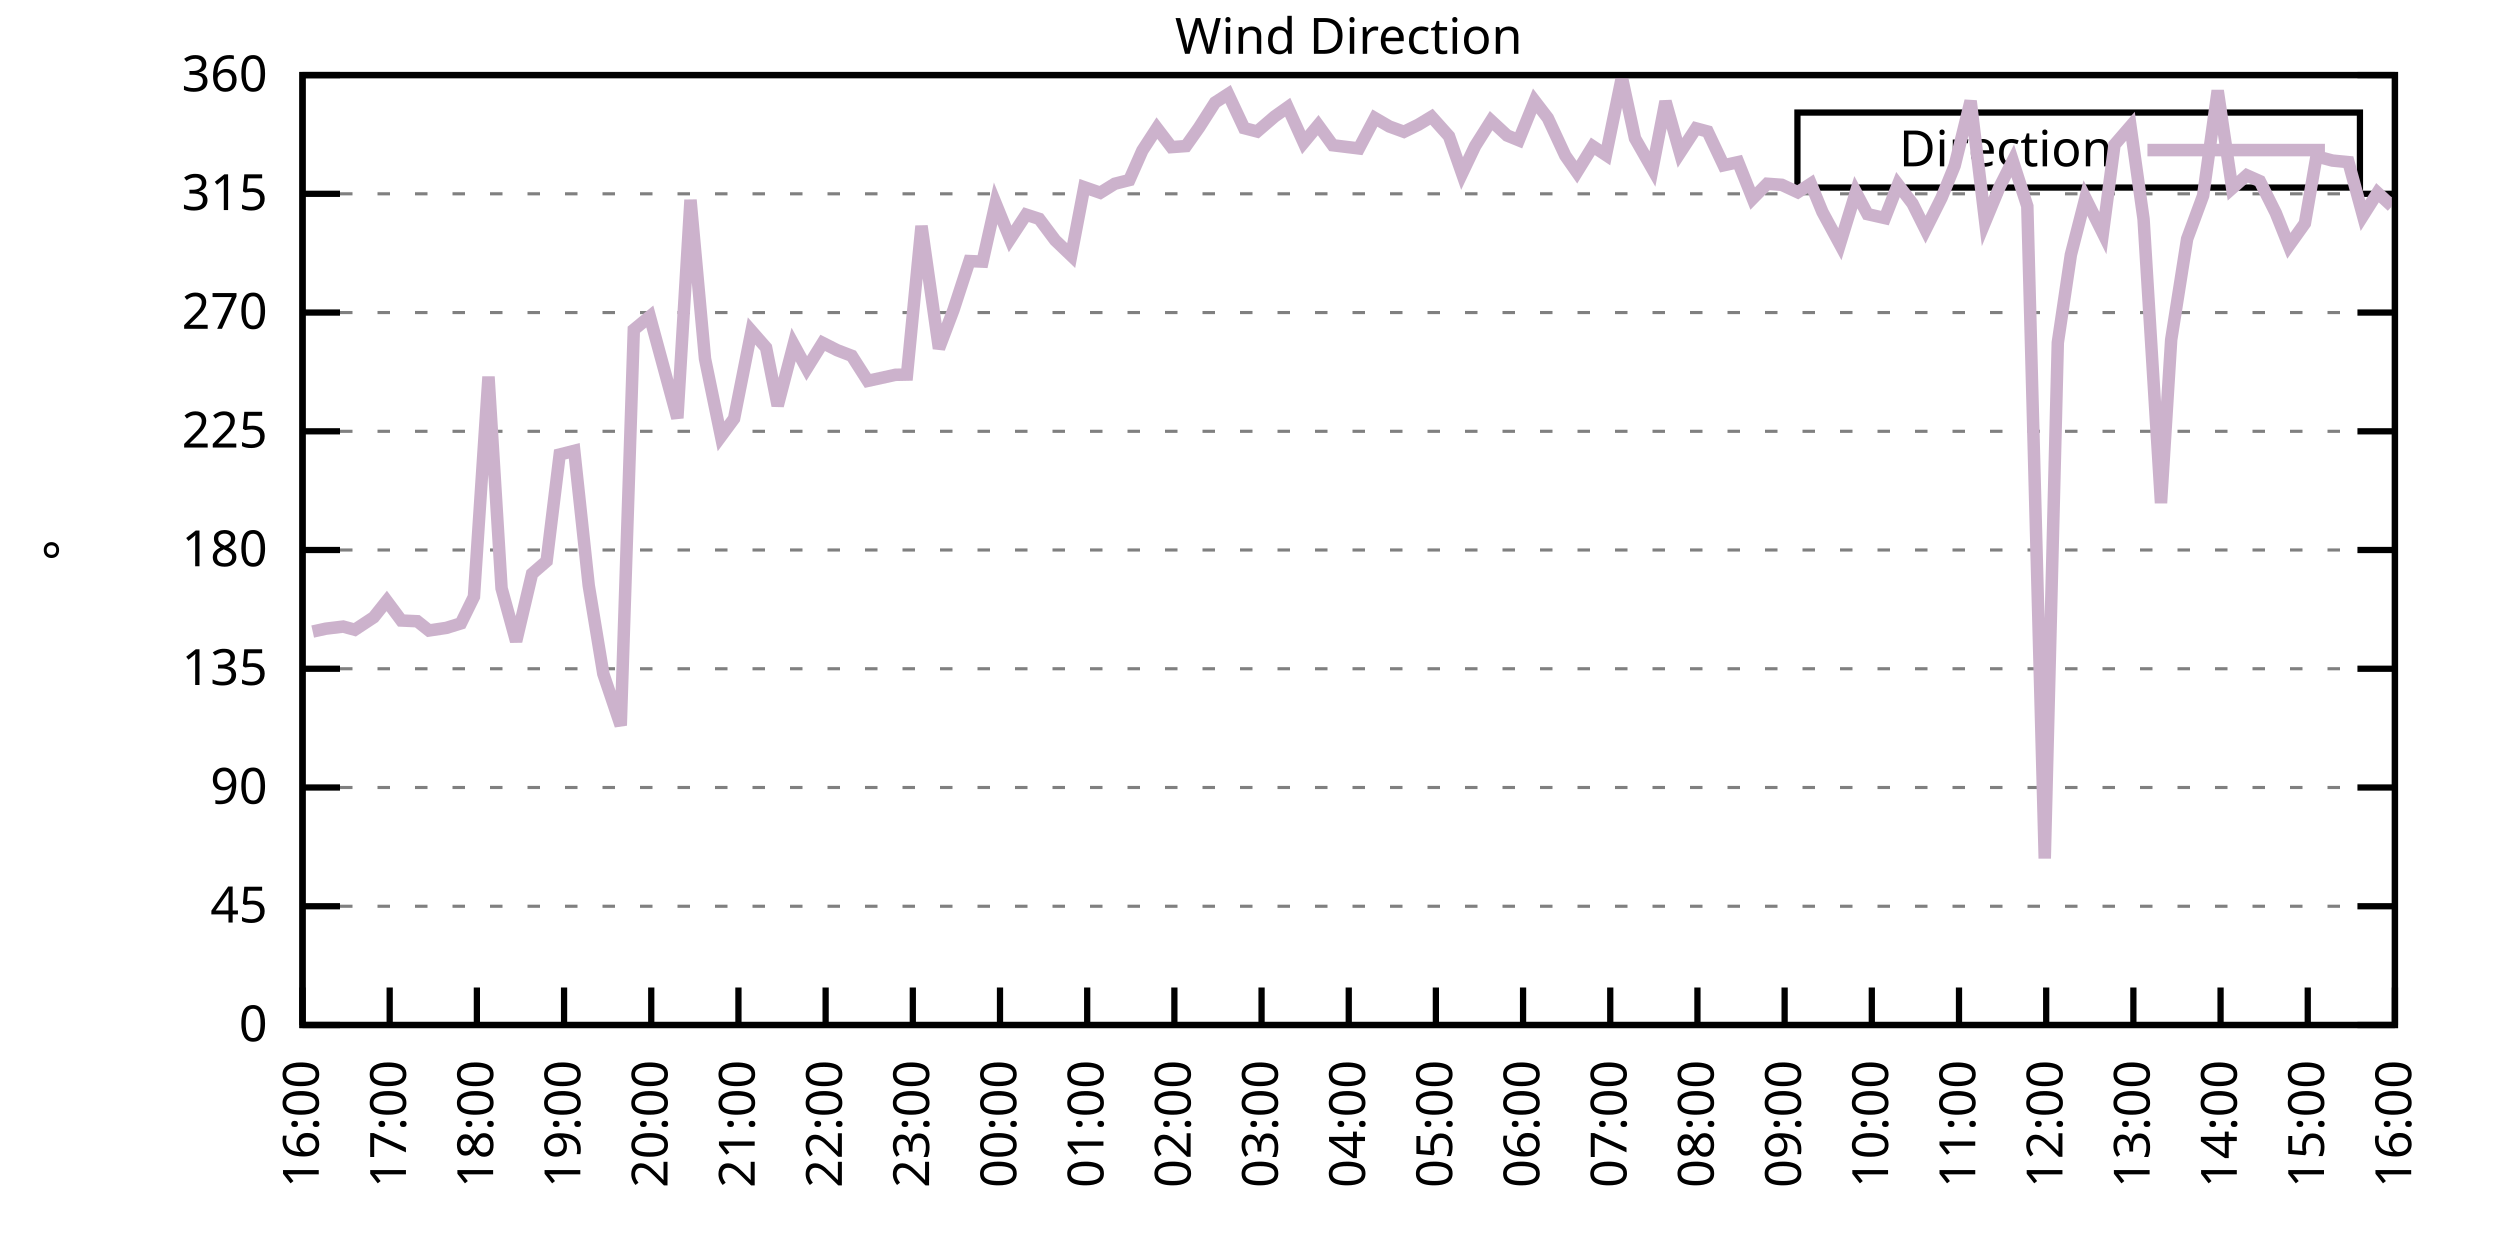
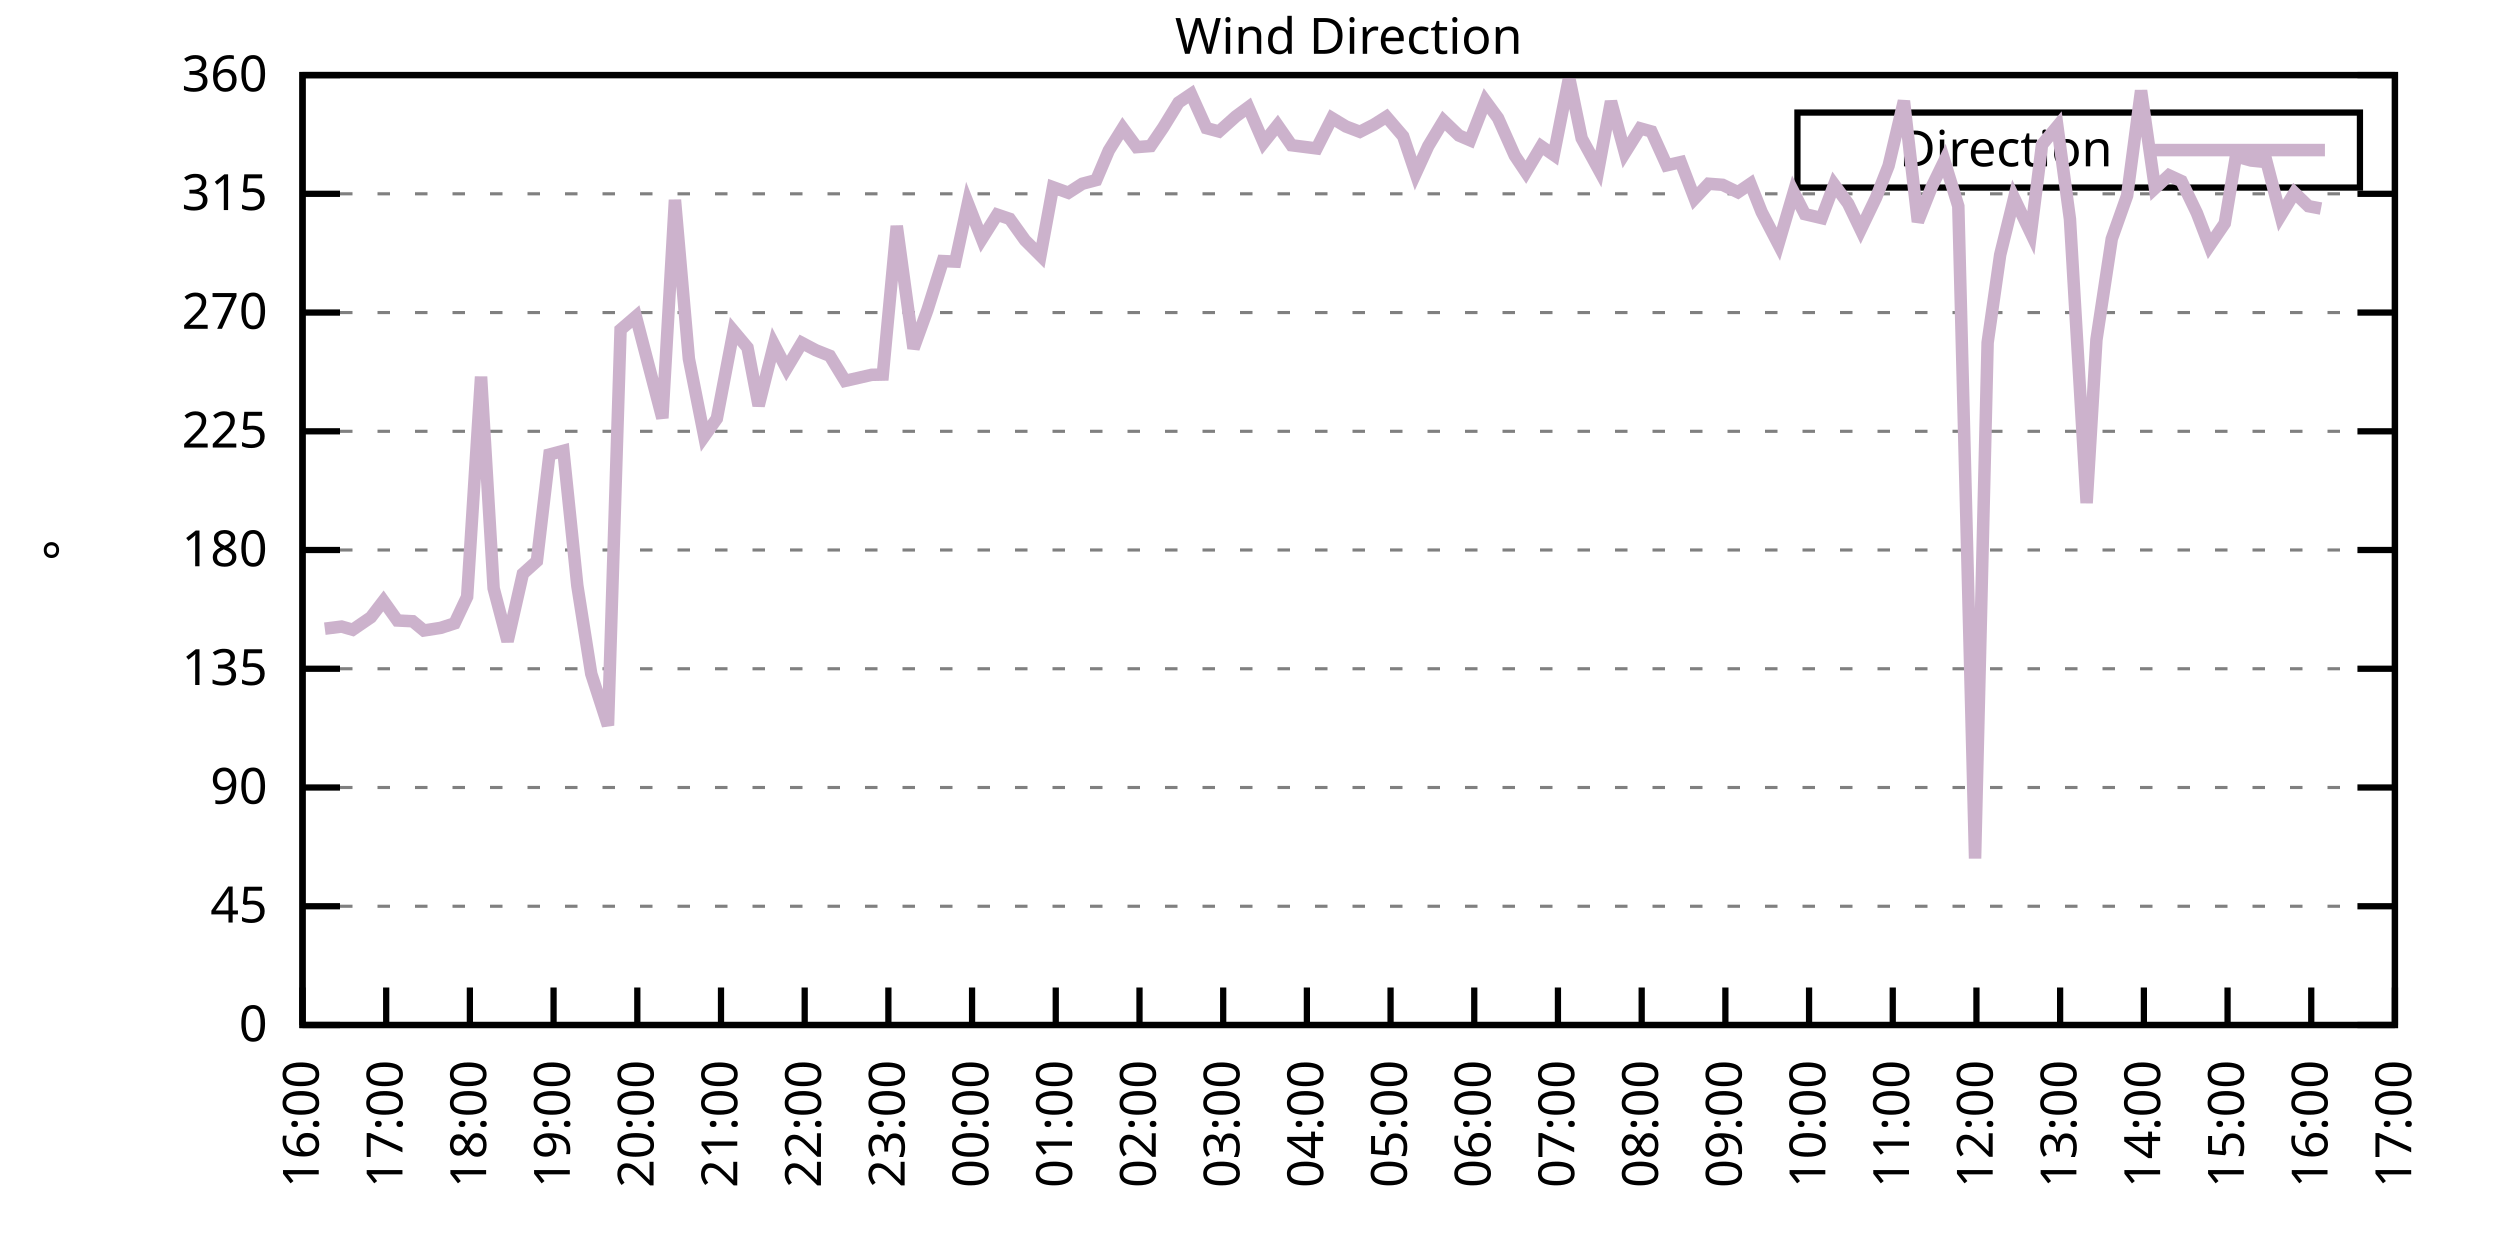
<svg xmlns="http://www.w3.org/2000/svg" xmlns:xlink="http://www.w3.org/1999/xlink" width="400" height="200" viewBox="0 0 400 200">
  <g id="gnuplot_canvas">
    <rect x="0" y="0" width="400" height="200" fill="none" />
    <defs>
      <circle id="gpDot" r="0.5" stroke-width="0.5" stroke="currentColor" />
      <path id="gpPt0" stroke-width="0.333" stroke="currentColor" d="M-1,0 h2 M0,-1 v2" />
      <path id="gpPt1" stroke-width="0.333" stroke="currentColor" d="M-1,-1 L1,1 M1,-1 L-1,1" />
      <path id="gpPt2" stroke-width="0.333" stroke="currentColor" d="M-1,0 L1,0 M0,-1 L0,1 M-1,-1 L1,1 M-1,1 L1,-1" />
      <rect id="gpPt3" stroke-width="0.333" stroke="currentColor" x="-1" y="-1" width="2" height="2" />
      <rect id="gpPt4" stroke-width="0.333" stroke="currentColor" fill="currentColor" x="-1" y="-1" width="2" height="2" />
      <circle id="gpPt5" stroke-width="0.333" stroke="currentColor" cx="0" cy="0" r="1" />
      <use xlink:href="#gpPt5" id="gpPt6" fill="currentColor" stroke="none" />
      <path id="gpPt7" stroke-width="0.333" stroke="currentColor" d="M0,-1.33 L-1.33,0.67 L1.33,0.67 z" />
      <use xlink:href="#gpPt7" id="gpPt8" fill="currentColor" stroke="none" />
      <use xlink:href="#gpPt7" id="gpPt9" stroke="currentColor" transform="rotate(180)" />
      <use xlink:href="#gpPt9" id="gpPt10" fill="currentColor" stroke="none" />
      <use xlink:href="#gpPt3" id="gpPt11" stroke="currentColor" transform="rotate(45)" />
      <use xlink:href="#gpPt11" id="gpPt12" fill="currentColor" stroke="none" />
      <path id="gpPt13" stroke-width="0.333" stroke="currentColor" d="M0,1.330 L1.265,0.411 L0.782,-1.067 L-0.782,-1.076 L-1.265,0.411 z" />
      <use xlink:href="#gpPt13" id="gpPt14" fill="currentColor" stroke="none" />
      <filter id="textbox" filterUnits="objectBoundingBox" x="0" y="0" height="1" width="1">
        <feFlood flood-color="white" flood-opacity="1" result="bgnd" />
        <feComposite in="SourceGraphic" in2="bgnd" operator="atop" />
      </filter>
      <filter id="greybox" filterUnits="objectBoundingBox" x="0" y="0" height="1" width="1">
        <feFlood flood-color="lightgrey" flood-opacity="1" result="grey" />
        <feComposite in="SourceGraphic" in2="grey" operator="atop" />
      </filter>
    </defs>
    <g fill="none" color="white" stroke="currentColor" stroke-width="1.00" stroke-linecap="butt" stroke-linejoin="miter">
</g>
    <g fill="none" color="black" stroke="currentColor" stroke-width="1.00" stroke-linecap="butt" stroke-linejoin="miter">
      <g stroke="none" shape-rendering="crispEdges">
        <polygon fill="rgb(255, 255, 255)" points="48.40,164.00 383.18,164.00 383.18,12.02 48.40,12.02 " />
      </g>
    </g>
    <g fill="none" color="black" stroke="currentColor" stroke-width="1.00" stroke-linecap="butt" stroke-linejoin="miter">
</g>
    <g fill="none" color="black" stroke="black" stroke-width="0.50" stroke-linecap="butt" stroke-linejoin="miter">
</g>
    <g fill="none" color="gray" stroke="currentColor" stroke-width="0.50" stroke-linecap="butt" stroke-linejoin="miter">
      <path stroke="gray" stroke-dasharray="2,4" class="gridline" d="M48.40,164.00 L383.19,164.00  " />
    </g>
    <g fill="none" color="gray" stroke="gray" stroke-width="1.00" stroke-linecap="butt" stroke-linejoin="miter">
</g>
    <g fill="none" color="black" stroke="currentColor" stroke-width="1.00" stroke-linecap="butt" stroke-linejoin="miter">
      <path stroke="black" d="M48.40,164.00 L54.40,164.00 M383.19,164.00 L377.19,164.00  " />
      <g transform="translate(42.80,166.60)" stroke="none" fill="black" font-family="Sans" font-size="8.00" text-anchor="end">
        <text>
          <tspan font-family="Sans"> 0</tspan>
        </text>
      </g>
    </g>
    <g fill="none" color="black" stroke="currentColor" stroke-width="1.00" stroke-linecap="butt" stroke-linejoin="miter">
</g>
    <g fill="none" color="black" stroke="black" stroke-width="0.50" stroke-linecap="butt" stroke-linejoin="miter">
</g>
    <g fill="none" color="gray" stroke="currentColor" stroke-width="0.50" stroke-linecap="butt" stroke-linejoin="miter">
      <path stroke="gray" stroke-dasharray="2,4" class="gridline" d="M48.40,145.00 L383.19,145.00  " />
    </g>
    <g fill="none" color="gray" stroke="gray" stroke-width="1.00" stroke-linecap="butt" stroke-linejoin="miter">
</g>
    <g fill="none" color="black" stroke="currentColor" stroke-width="1.00" stroke-linecap="butt" stroke-linejoin="miter">
      <path stroke="black" d="M48.40,145.00 L54.40,145.00 M383.19,145.00 L377.19,145.00  " />
      <g transform="translate(42.80,147.60)" stroke="none" fill="black" font-family="Sans" font-size="8.00" text-anchor="end">
        <text>
          <tspan font-family="Sans"> 45</tspan>
        </text>
      </g>
    </g>
    <g fill="none" color="black" stroke="currentColor" stroke-width="1.00" stroke-linecap="butt" stroke-linejoin="miter">
</g>
    <g fill="none" color="black" stroke="black" stroke-width="0.50" stroke-linecap="butt" stroke-linejoin="miter">
</g>
    <g fill="none" color="gray" stroke="currentColor" stroke-width="0.50" stroke-linecap="butt" stroke-linejoin="miter">
      <path stroke="gray" stroke-dasharray="2,4" class="gridline" d="M48.40,126.00 L383.19,126.00  " />
    </g>
    <g fill="none" color="gray" stroke="gray" stroke-width="1.00" stroke-linecap="butt" stroke-linejoin="miter">
</g>
    <g fill="none" color="black" stroke="currentColor" stroke-width="1.00" stroke-linecap="butt" stroke-linejoin="miter">
      <path stroke="black" d="M48.40,126.00 L54.40,126.00 M383.19,126.00 L377.19,126.00  " />
      <g transform="translate(42.80,128.60)" stroke="none" fill="black" font-family="Sans" font-size="8.00" text-anchor="end">
        <text>
          <tspan font-family="Sans"> 90</tspan>
        </text>
      </g>
    </g>
    <g fill="none" color="black" stroke="currentColor" stroke-width="1.00" stroke-linecap="butt" stroke-linejoin="miter">
</g>
    <g fill="none" color="black" stroke="black" stroke-width="0.50" stroke-linecap="butt" stroke-linejoin="miter">
</g>
    <g fill="none" color="gray" stroke="currentColor" stroke-width="0.50" stroke-linecap="butt" stroke-linejoin="miter">
      <path stroke="gray" stroke-dasharray="2,4" class="gridline" d="M48.40,107.00 L383.19,107.00  " />
    </g>
    <g fill="none" color="gray" stroke="gray" stroke-width="1.00" stroke-linecap="butt" stroke-linejoin="miter">
</g>
    <g fill="none" color="black" stroke="currentColor" stroke-width="1.00" stroke-linecap="butt" stroke-linejoin="miter">
      <path stroke="black" d="M48.40,107.00 L54.40,107.00 M383.19,107.00 L377.19,107.00  " />
      <g transform="translate(42.80,109.60)" stroke="none" fill="black" font-family="Sans" font-size="8.00" text-anchor="end">
        <text>
          <tspan font-family="Sans"> 135</tspan>
        </text>
      </g>
    </g>
    <g fill="none" color="black" stroke="currentColor" stroke-width="1.00" stroke-linecap="butt" stroke-linejoin="miter">
</g>
    <g fill="none" color="black" stroke="black" stroke-width="0.50" stroke-linecap="butt" stroke-linejoin="miter">
</g>
    <g fill="none" color="gray" stroke="currentColor" stroke-width="0.50" stroke-linecap="butt" stroke-linejoin="miter">
      <path stroke="gray" stroke-dasharray="2,4" class="gridline" d="M48.40,88.00 L383.19,88.00  " />
    </g>
    <g fill="none" color="gray" stroke="gray" stroke-width="1.00" stroke-linecap="butt" stroke-linejoin="miter">
</g>
    <g fill="none" color="black" stroke="currentColor" stroke-width="1.00" stroke-linecap="butt" stroke-linejoin="miter">
      <path stroke="black" d="M48.40,88.00 L54.40,88.00 M383.19,88.00 L377.19,88.00  " />
      <g transform="translate(42.80,90.60)" stroke="none" fill="black" font-family="Sans" font-size="8.00" text-anchor="end">
        <text>
          <tspan font-family="Sans"> 180</tspan>
        </text>
      </g>
    </g>
    <g fill="none" color="black" stroke="currentColor" stroke-width="1.00" stroke-linecap="butt" stroke-linejoin="miter">
</g>
    <g fill="none" color="black" stroke="black" stroke-width="0.50" stroke-linecap="butt" stroke-linejoin="miter">
</g>
    <g fill="none" color="gray" stroke="currentColor" stroke-width="0.50" stroke-linecap="butt" stroke-linejoin="miter">
      <path stroke="gray" stroke-dasharray="2,4" class="gridline" d="M48.40,69.01 L383.19,69.01  " />
    </g>
    <g fill="none" color="gray" stroke="gray" stroke-width="1.00" stroke-linecap="butt" stroke-linejoin="miter">
</g>
    <g fill="none" color="black" stroke="currentColor" stroke-width="1.00" stroke-linecap="butt" stroke-linejoin="miter">
      <path stroke="black" d="M48.40,69.01 L54.40,69.01 M383.19,69.01 L377.19,69.01  " />
      <g transform="translate(42.80,71.61)" stroke="none" fill="black" font-family="Sans" font-size="8.00" text-anchor="end">
        <text>
          <tspan font-family="Sans"> 225</tspan>
        </text>
      </g>
    </g>
    <g fill="none" color="black" stroke="currentColor" stroke-width="1.00" stroke-linecap="butt" stroke-linejoin="miter">
</g>
    <g fill="none" color="black" stroke="black" stroke-width="0.50" stroke-linecap="butt" stroke-linejoin="miter">
</g>
    <g fill="none" color="gray" stroke="currentColor" stroke-width="0.50" stroke-linecap="butt" stroke-linejoin="miter">
      <path stroke="gray" stroke-dasharray="2,4" class="gridline" d="M48.40,50.01 L383.19,50.01  " />
    </g>
    <g fill="none" color="gray" stroke="gray" stroke-width="1.00" stroke-linecap="butt" stroke-linejoin="miter">
</g>
    <g fill="none" color="black" stroke="currentColor" stroke-width="1.00" stroke-linecap="butt" stroke-linejoin="miter">
      <path stroke="black" d="M48.40,50.01 L54.40,50.01 M383.19,50.01 L377.19,50.01  " />
      <g transform="translate(42.80,52.61)" stroke="none" fill="black" font-family="Sans" font-size="8.00" text-anchor="end">
        <text>
          <tspan font-family="Sans"> 270</tspan>
        </text>
      </g>
    </g>
    <g fill="none" color="black" stroke="currentColor" stroke-width="1.00" stroke-linecap="butt" stroke-linejoin="miter">
</g>
    <g fill="none" color="black" stroke="black" stroke-width="0.50" stroke-linecap="butt" stroke-linejoin="miter">
</g>
    <g fill="none" color="gray" stroke="currentColor" stroke-width="0.50" stroke-linecap="butt" stroke-linejoin="miter">
      <path stroke="gray" stroke-dasharray="2,4" class="gridline" d="M48.40,31.01 L383.19,31.01  " />
    </g>
    <g fill="none" color="gray" stroke="gray" stroke-width="1.00" stroke-linecap="butt" stroke-linejoin="miter">
</g>
    <g fill="none" color="black" stroke="currentColor" stroke-width="1.00" stroke-linecap="butt" stroke-linejoin="miter">
      <path stroke="black" d="M48.40,31.01 L54.40,31.01 M383.19,31.01 L377.19,31.01  " />
      <g transform="translate(42.80,33.61)" stroke="none" fill="black" font-family="Sans" font-size="8.00" text-anchor="end">
        <text>
          <tspan font-family="Sans"> 315</tspan>
        </text>
      </g>
    </g>
    <g fill="none" color="black" stroke="currentColor" stroke-width="1.00" stroke-linecap="butt" stroke-linejoin="miter">
</g>
    <g fill="none" color="black" stroke="black" stroke-width="0.50" stroke-linecap="butt" stroke-linejoin="miter">
</g>
    <g fill="none" color="gray" stroke="currentColor" stroke-width="0.50" stroke-linecap="butt" stroke-linejoin="miter">
      <path stroke="gray" stroke-dasharray="2,4" class="gridline" d="M48.40,12.01 L383.19,12.01  " />
    </g>
    <g fill="none" color="gray" stroke="gray" stroke-width="1.00" stroke-linecap="butt" stroke-linejoin="miter">
</g>
    <g fill="none" color="black" stroke="currentColor" stroke-width="1.00" stroke-linecap="butt" stroke-linejoin="miter">
      <path stroke="black" d="M48.40,12.01 L54.40,12.01 M383.19,12.01 L377.19,12.01  " />
      <g transform="translate(42.80,14.61)" stroke="none" fill="black" font-family="Sans" font-size="8.00" text-anchor="end">
        <text>
          <tspan font-family="Sans"> 360</tspan>
        </text>
      </g>
    </g>
    <g fill="none" color="black" stroke="currentColor" stroke-width="1.00" stroke-linecap="butt" stroke-linejoin="miter">
      <path stroke="black" d="M48.40,164.00 L48.40,158.00  " />
      <g transform="translate(51.00,169.60) rotate(270.00)" stroke="none" fill="black" font-family="Sans" font-size="8.00" text-anchor="end">
        <text>
          <tspan font-family="Sans">16:00</tspan>
        </text>
      </g>
    </g>
    <g fill="none" color="black" stroke="currentColor" stroke-width="1.00" stroke-linecap="butt" stroke-linejoin="miter">
-       <path stroke="black" d="M62.35,164.00 L62.35,158.00  " />
-       <g transform="translate(64.95,169.60) rotate(270.00)" stroke="none" fill="black" font-family="Sans" font-size="8.00" text-anchor="end">
+       <path stroke="black" d="M61.79,164.00 L61.79,158.00  " />
+       <g transform="translate(64.39,169.60) rotate(270.00)" stroke="none" fill="black" font-family="Sans" font-size="8.00" text-anchor="end">
        <text>
          <tspan font-family="Sans">17:00</tspan>
        </text>
      </g>
    </g>
    <g fill="none" color="black" stroke="currentColor" stroke-width="1.00" stroke-linecap="butt" stroke-linejoin="miter">
-       <path stroke="black" d="M76.30,164.00 L76.30,158.00  " />
-       <g transform="translate(78.90,169.60) rotate(270.00)" stroke="none" fill="black" font-family="Sans" font-size="8.00" text-anchor="end">
+       <path stroke="black" d="M75.18,164.00 L75.18,158.00  " />
+       <g transform="translate(77.78,169.60) rotate(270.00)" stroke="none" fill="black" font-family="Sans" font-size="8.00" text-anchor="end">
        <text>
          <tspan font-family="Sans">18:00</tspan>
        </text>
      </g>
    </g>
    <g fill="none" color="black" stroke="currentColor" stroke-width="1.00" stroke-linecap="butt" stroke-linejoin="miter">
-       <path stroke="black" d="M90.25,164.00 L90.25,158.00  " />
-       <g transform="translate(92.85,169.60) rotate(270.00)" stroke="none" fill="black" font-family="Sans" font-size="8.00" text-anchor="end">
+       <path stroke="black" d="M88.57,164.00 L88.57,158.00  " />
+       <g transform="translate(91.17,169.60) rotate(270.00)" stroke="none" fill="black" font-family="Sans" font-size="8.00" text-anchor="end">
        <text>
          <tspan font-family="Sans">19:00</tspan>
        </text>
      </g>
    </g>
    <g fill="none" color="black" stroke="currentColor" stroke-width="1.00" stroke-linecap="butt" stroke-linejoin="miter">
-       <path stroke="black" d="M104.20,164.00 L104.20,158.00  " />
-       <g transform="translate(106.80,169.60) rotate(270.00)" stroke="none" fill="black" font-family="Sans" font-size="8.00" text-anchor="end">
+       <path stroke="black" d="M101.97,164.00 L101.97,158.00  " />
+       <g transform="translate(104.57,169.60) rotate(270.00)" stroke="none" fill="black" font-family="Sans" font-size="8.00" text-anchor="end">
        <text>
          <tspan font-family="Sans">20:00</tspan>
        </text>
      </g>
    </g>
    <g fill="none" color="black" stroke="currentColor" stroke-width="1.00" stroke-linecap="butt" stroke-linejoin="miter">
-       <path stroke="black" d="M118.15,164.00 L118.15,158.00  " />
-       <g transform="translate(120.75,169.60) rotate(270.00)" stroke="none" fill="black" font-family="Sans" font-size="8.00" text-anchor="end">
+       <path stroke="black" d="M115.36,164.00 L115.36,158.00  " />
+       <g transform="translate(117.96,169.60) rotate(270.00)" stroke="none" fill="black" font-family="Sans" font-size="8.00" text-anchor="end">
        <text>
          <tspan font-family="Sans">21:00</tspan>
        </text>
      </g>
    </g>
    <g fill="none" color="black" stroke="currentColor" stroke-width="1.00" stroke-linecap="butt" stroke-linejoin="miter">
-       <path stroke="black" d="M132.10,164.00 L132.10,158.00  " />
-       <g transform="translate(134.70,169.60) rotate(270.00)" stroke="none" fill="black" font-family="Sans" font-size="8.00" text-anchor="end">
+       <path stroke="black" d="M128.75,164.00 L128.75,158.00  " />
+       <g transform="translate(131.35,169.60) rotate(270.00)" stroke="none" fill="black" font-family="Sans" font-size="8.00" text-anchor="end">
        <text>
          <tspan font-family="Sans">22:00</tspan>
        </text>
      </g>
    </g>
    <g fill="none" color="black" stroke="currentColor" stroke-width="1.00" stroke-linecap="butt" stroke-linejoin="miter">
-       <path stroke="black" d="M146.05,164.00 L146.05,158.00  " />
-       <g transform="translate(148.65,169.60) rotate(270.00)" stroke="none" fill="black" font-family="Sans" font-size="8.00" text-anchor="end">
+       <path stroke="black" d="M142.14,164.00 L142.14,158.00  " />
+       <g transform="translate(144.74,169.60) rotate(270.00)" stroke="none" fill="black" font-family="Sans" font-size="8.00" text-anchor="end">
        <text>
          <tspan font-family="Sans">23:00</tspan>
        </text>
      </g>
    </g>
    <g fill="none" color="black" stroke="currentColor" stroke-width="1.00" stroke-linecap="butt" stroke-linejoin="miter">
-       <path stroke="black" d="M160.00,164.00 L160.00,158.00  " />
-       <g transform="translate(162.60,169.60) rotate(270.00)" stroke="none" fill="black" font-family="Sans" font-size="8.00" text-anchor="end">
+       <path stroke="black" d="M155.53,164.00 L155.53,158.00  " />
+       <g transform="translate(158.13,169.60) rotate(270.00)" stroke="none" fill="black" font-family="Sans" font-size="8.00" text-anchor="end">
        <text>
          <tspan font-family="Sans">00:00</tspan>
        </text>
      </g>
    </g>
    <g fill="none" color="black" stroke="currentColor" stroke-width="1.00" stroke-linecap="butt" stroke-linejoin="miter">
-       <path stroke="black" d="M173.95,164.00 L173.95,158.00  " />
-       <g transform="translate(176.55,169.60) rotate(270.00)" stroke="none" fill="black" font-family="Sans" font-size="8.00" text-anchor="end">
+       <path stroke="black" d="M168.92,164.00 L168.92,158.00  " />
+       <g transform="translate(171.52,169.60) rotate(270.00)" stroke="none" fill="black" font-family="Sans" font-size="8.00" text-anchor="end">
        <text>
          <tspan font-family="Sans">01:00</tspan>
        </text>
      </g>
    </g>
    <g fill="none" color="black" stroke="currentColor" stroke-width="1.00" stroke-linecap="butt" stroke-linejoin="miter">
-       <path stroke="black" d="M187.90,164.00 L187.90,158.00  " />
-       <g transform="translate(190.50,169.60) rotate(270.00)" stroke="none" fill="black" font-family="Sans" font-size="8.00" text-anchor="end">
+       <path stroke="black" d="M182.32,164.00 L182.32,158.00  " />
+       <g transform="translate(184.92,169.60) rotate(270.00)" stroke="none" fill="black" font-family="Sans" font-size="8.00" text-anchor="end">
        <text>
          <tspan font-family="Sans">02:00</tspan>
        </text>
      </g>
    </g>
    <g fill="none" color="black" stroke="currentColor" stroke-width="1.00" stroke-linecap="butt" stroke-linejoin="miter">
-       <path stroke="black" d="M201.85,164.00 L201.85,158.00  " />
-       <g transform="translate(204.45,169.60) rotate(270.00)" stroke="none" fill="black" font-family="Sans" font-size="8.00" text-anchor="end">
+       <path stroke="black" d="M195.71,164.00 L195.71,158.00  " />
+       <g transform="translate(198.31,169.60) rotate(270.00)" stroke="none" fill="black" font-family="Sans" font-size="8.00" text-anchor="end">
        <text>
          <tspan font-family="Sans">03:00</tspan>
        </text>
      </g>
    </g>
    <g fill="none" color="black" stroke="currentColor" stroke-width="1.00" stroke-linecap="butt" stroke-linejoin="miter">
-       <path stroke="black" d="M215.80,164.00 L215.80,158.00  " />
-       <g transform="translate(218.40,169.60) rotate(270.00)" stroke="none" fill="black" font-family="Sans" font-size="8.00" text-anchor="end">
+       <path stroke="black" d="M209.10,164.00 L209.10,158.00  " />
+       <g transform="translate(211.70,169.60) rotate(270.00)" stroke="none" fill="black" font-family="Sans" font-size="8.00" text-anchor="end">
        <text>
          <tspan font-family="Sans">04:00</tspan>
        </text>
      </g>
    </g>
    <g fill="none" color="black" stroke="currentColor" stroke-width="1.00" stroke-linecap="butt" stroke-linejoin="miter">
-       <path stroke="black" d="M229.74,164.00 L229.74,158.00  " />
-       <g transform="translate(232.34,169.60) rotate(270.00)" stroke="none" fill="black" font-family="Sans" font-size="8.00" text-anchor="end">
+       <path stroke="black" d="M222.49,164.00 L222.49,158.00  " />
+       <g transform="translate(225.09,169.60) rotate(270.00)" stroke="none" fill="black" font-family="Sans" font-size="8.00" text-anchor="end">
        <text>
          <tspan font-family="Sans">05:00</tspan>
        </text>
      </g>
    </g>
    <g fill="none" color="black" stroke="currentColor" stroke-width="1.00" stroke-linecap="butt" stroke-linejoin="miter">
-       <path stroke="black" d="M243.69,164.00 L243.69,158.00  " />
-       <g transform="translate(246.29,169.60) rotate(270.00)" stroke="none" fill="black" font-family="Sans" font-size="8.00" text-anchor="end">
+       <path stroke="black" d="M235.88,164.00 L235.88,158.00  " />
+       <g transform="translate(238.48,169.60) rotate(270.00)" stroke="none" fill="black" font-family="Sans" font-size="8.00" text-anchor="end">
        <text>
          <tspan font-family="Sans">06:00</tspan>
        </text>
      </g>
    </g>
    <g fill="none" color="black" stroke="currentColor" stroke-width="1.00" stroke-linecap="butt" stroke-linejoin="miter">
-       <path stroke="black" d="M257.64,164.00 L257.64,158.00  " />
-       <g transform="translate(260.24,169.60) rotate(270.00)" stroke="none" fill="black" font-family="Sans" font-size="8.00" text-anchor="end">
+       <path stroke="black" d="M249.27,164.00 L249.27,158.00  " />
+       <g transform="translate(251.87,169.60) rotate(270.00)" stroke="none" fill="black" font-family="Sans" font-size="8.00" text-anchor="end">
        <text>
          <tspan font-family="Sans">07:00</tspan>
        </text>
      </g>
    </g>
    <g fill="none" color="black" stroke="currentColor" stroke-width="1.00" stroke-linecap="butt" stroke-linejoin="miter">
-       <path stroke="black" d="M271.59,164.00 L271.59,158.00  " />
-       <g transform="translate(274.19,169.60) rotate(270.00)" stroke="none" fill="black" font-family="Sans" font-size="8.00" text-anchor="end">
+       <path stroke="black" d="M262.67,164.00 L262.67,158.00  " />
+       <g transform="translate(265.27,169.60) rotate(270.00)" stroke="none" fill="black" font-family="Sans" font-size="8.00" text-anchor="end">
        <text>
          <tspan font-family="Sans">08:00</tspan>
        </text>
      </g>
    </g>
    <g fill="none" color="black" stroke="currentColor" stroke-width="1.00" stroke-linecap="butt" stroke-linejoin="miter">
-       <path stroke="black" d="M285.54,164.00 L285.54,158.00  " />
-       <g transform="translate(288.14,169.60) rotate(270.00)" stroke="none" fill="black" font-family="Sans" font-size="8.00" text-anchor="end">
+       <path stroke="black" d="M276.06,164.00 L276.06,158.00  " />
+       <g transform="translate(278.66,169.60) rotate(270.00)" stroke="none" fill="black" font-family="Sans" font-size="8.00" text-anchor="end">
        <text>
          <tspan font-family="Sans">09:00</tspan>
        </text>
      </g>
    </g>
    <g fill="none" color="black" stroke="currentColor" stroke-width="1.00" stroke-linecap="butt" stroke-linejoin="miter">
-       <path stroke="black" d="M299.49,164.00 L299.49,158.00  " />
-       <g transform="translate(302.09,169.60) rotate(270.00)" stroke="none" fill="black" font-family="Sans" font-size="8.00" text-anchor="end">
+       <path stroke="black" d="M289.45,164.00 L289.45,158.00  " />
+       <g transform="translate(292.05,169.60) rotate(270.00)" stroke="none" fill="black" font-family="Sans" font-size="8.00" text-anchor="end">
        <text>
          <tspan font-family="Sans">10:00</tspan>
        </text>
      </g>
    </g>
    <g fill="none" color="black" stroke="currentColor" stroke-width="1.00" stroke-linecap="butt" stroke-linejoin="miter">
-       <path stroke="black" d="M313.44,164.00 L313.44,158.00  " />
-       <g transform="translate(316.04,169.60) rotate(270.00)" stroke="none" fill="black" font-family="Sans" font-size="8.00" text-anchor="end">
+       <path stroke="black" d="M302.84,164.00 L302.84,158.00  " />
+       <g transform="translate(305.44,169.60) rotate(270.00)" stroke="none" fill="black" font-family="Sans" font-size="8.00" text-anchor="end">
        <text>
          <tspan font-family="Sans">11:00</tspan>
        </text>
      </g>
    </g>
    <g fill="none" color="black" stroke="currentColor" stroke-width="1.00" stroke-linecap="butt" stroke-linejoin="miter">
-       <path stroke="black" d="M327.39,164.00 L327.39,158.00  " />
-       <g transform="translate(329.99,169.60) rotate(270.00)" stroke="none" fill="black" font-family="Sans" font-size="8.00" text-anchor="end">
+       <path stroke="black" d="M316.23,164.00 L316.23,158.00  " />
+       <g transform="translate(318.83,169.60) rotate(270.00)" stroke="none" fill="black" font-family="Sans" font-size="8.00" text-anchor="end">
        <text>
          <tspan font-family="Sans">12:00</tspan>
        </text>
      </g>
    </g>
    <g fill="none" color="black" stroke="currentColor" stroke-width="1.00" stroke-linecap="butt" stroke-linejoin="miter">
-       <path stroke="black" d="M341.34,164.00 L341.34,158.00  " />
-       <g transform="translate(343.94,169.60) rotate(270.00)" stroke="none" fill="black" font-family="Sans" font-size="8.00" text-anchor="end">
+       <path stroke="black" d="M329.62,164.00 L329.62,158.00  " />
+       <g transform="translate(332.22,169.60) rotate(270.00)" stroke="none" fill="black" font-family="Sans" font-size="8.00" text-anchor="end">
        <text>
          <tspan font-family="Sans">13:00</tspan>
        </text>
      </g>
    </g>
    <g fill="none" color="black" stroke="currentColor" stroke-width="1.00" stroke-linecap="butt" stroke-linejoin="miter">
-       <path stroke="black" d="M355.29,164.00 L355.29,158.00  " />
-       <g transform="translate(357.89,169.60) rotate(270.00)" stroke="none" fill="black" font-family="Sans" font-size="8.00" text-anchor="end">
+       <path stroke="black" d="M343.02,164.00 L343.02,158.00  " />
+       <g transform="translate(345.62,169.60) rotate(270.00)" stroke="none" fill="black" font-family="Sans" font-size="8.00" text-anchor="end">
        <text>
          <tspan font-family="Sans">14:00</tspan>
        </text>
      </g>
    </g>
    <g fill="none" color="black" stroke="currentColor" stroke-width="1.00" stroke-linecap="butt" stroke-linejoin="miter">
-       <path stroke="black" d="M369.24,164.00 L369.24,158.00  " />
-       <g transform="translate(371.84,169.60) rotate(270.00)" stroke="none" fill="black" font-family="Sans" font-size="8.00" text-anchor="end">
+       <path stroke="black" d="M356.41,164.00 L356.41,158.00  " />
+       <g transform="translate(359.01,169.60) rotate(270.00)" stroke="none" fill="black" font-family="Sans" font-size="8.00" text-anchor="end">
        <text>
          <tspan font-family="Sans">15:00</tspan>
+         </text>
+       </g>
+     </g>
+     <g fill="none" color="black" stroke="currentColor" stroke-width="1.00" stroke-linecap="butt" stroke-linejoin="miter">
+       <path stroke="black" d="M369.80,164.00 L369.80,158.00  " />
+       <g transform="translate(372.40,169.60) rotate(270.00)" stroke="none" fill="black" font-family="Sans" font-size="8.00" text-anchor="end">
+         <text>
+           <tspan font-family="Sans">16:00</tspan>
        </text>
      </g>
    </g>
    <g fill="none" color="black" stroke="currentColor" stroke-width="1.00" stroke-linecap="butt" stroke-linejoin="miter">
      <path stroke="black" d="M383.19,164.00 L383.19,158.00  " />
      <g transform="translate(385.79,169.60) rotate(270.00)" stroke="none" fill="black" font-family="Sans" font-size="8.00" text-anchor="end">
        <text>
-           <tspan font-family="Sans">16:00</tspan>
+           <tspan font-family="Sans">17:00</tspan>
        </text>
      </g>
    </g>
    <g fill="none" color="black" stroke="currentColor" stroke-width="1.00" stroke-linecap="butt" stroke-linejoin="miter">
</g>
    <g fill="none" color="black" stroke="currentColor" stroke-width="1.00" stroke-linecap="butt" stroke-linejoin="miter">
      <path stroke="black" d="M48.40,12.01 L48.40,164.00 L383.19,164.00 L383.19,12.01 L48.40,12.01 Z  " />
    </g>
    <g fill="none" color="black" stroke="currentColor" stroke-width="1.00" stroke-linecap="butt" stroke-linejoin="miter">
</g>
    <g fill="none" color="black" stroke="currentColor" stroke-width="1.00" stroke-linecap="butt" stroke-linejoin="miter">
      <path stroke="black" d="M287.59,30.01 L287.59,18.01 L377.59,18.01 L377.59,30.01 L287.59,30.01 Z  " />
    </g>
    <g id="Wind_direction_plot_1">
      <g fill="none" color="white" stroke="black" stroke-width="2.00" stroke-linecap="butt" stroke-linejoin="miter">
</g>
      <g fill="none" color="black" stroke="currentColor" stroke-width="2.00" stroke-linecap="butt" stroke-linejoin="miter">
        <g transform="translate(337.99,26.61)" stroke="none" fill="black" font-family="Sans" font-size="8.00" text-anchor="end">
          <text>
            <tspan font-family="Sans">Direction</tspan>
          </text>
        </g>
      </g>
      <g fill="none" color="black" stroke="currentColor" stroke-width="2.00" stroke-linecap="butt" stroke-linejoin="miter">
-         <path stroke="rgb(204, 178, 204)" d="M343.59,24.01 L371.99,24.01 M50.03,101.05 L52.12,100.59 L54.91,100.25 L56.77,100.76 L59.79,98.77 L61.88,96.15   L64.21,99.28 L66.77,99.40 L68.63,100.88 L71.42,100.46 L73.74,99.74 L75.83,95.48 L78.16,60.27 L80.25,94.13   L82.58,102.61 L85.13,91.80 L87.46,89.78 L89.55,72.72 L91.88,72.13 L94.20,93.70 L96.53,107.81 L99.32,116.08   L101.41,52.75 L103.97,50.64 L108.38,66.90 L110.48,31.98 L112.80,57.40 L115.36,69.81 L117.45,66.98 L120.24,52.96   L122.57,55.62 L124.43,64.91 L126.98,55.12 L129.08,58.96 L131.63,54.86 L133.96,56.04 L136.28,56.93 L138.84,60.94   L143.26,59.97 L145.12,59.93 L147.44,36.16 L150.23,55.75 L152.56,49.59 L155.11,41.77 L157.21,41.86 L159.30,32.53   L161.62,38.23 L164.18,34.34 L166.27,35.02 L168.83,38.44 L171.39,40.89 L173.48,29.95 L176.04,30.84 L178.36,29.40   L180.69,28.81 L182.78,24.08 L185.11,20.50 L187.43,23.54 L189.76,23.37 L191.85,20.41 L194.41,16.40 L196.50,15.05   L199.06,20.50 L201.15,21.04 L203.94,18.64 L206.03,17.16 L208.59,22.82 L210.91,20.03 L213.24,23.24 L217.42,23.75   L219.98,18.89 L222.30,20.24 L224.63,21.09 L226.95,19.95 L229.05,18.68 L231.84,21.80 L233.93,27.76 L236.02,23.37   L238.58,19.31 L241.14,21.68 L243.00,22.44 L245.55,16.15 L247.65,18.89 L250.44,24.89 L252.30,27.55 L254.85,23.41   L256.95,24.80 L259.50,12.39 L261.60,22.14 L264.39,27.04 L266.48,16.23 L268.80,24.46 L271.36,20.54 L273.22,21.04   L275.78,26.45 L278.10,25.94 L280.43,31.77 L282.75,29.40 L285.08,29.57 L287.64,30.76 L289.73,29.40 L291.59,33.92   L294.38,39.07 L296.94,30.76 L298.80,34.26 L301.58,34.89 L303.68,29.53 L306.00,32.57 L308.09,36.75 L310.65,31.64   L312.74,26.53 L315.30,16.15 L317.63,35.48 L319.95,29.87 L322.04,25.73 L324.37,32.99 L327.16,137.36 L329.25,54.82   L331.34,40.76 L333.67,31.68 L336.46,37.30 L338.32,23.16 L340.88,20.20 L342.97,35.06 L345.76,80.49 L347.39,54.36   L349.94,38.23 L352.50,31.30 L354.83,14.50 L357.15,30.12 L359.48,28.05 L361.57,28.98 L364.13,34.09 L366.22,39.33   L368.78,35.74 L370.64,25.01 L373.19,25.69 L375.75,25.94 L378.08,34.51 L380.40,30.84 L382.73,32.99  " />
+         <path stroke="rgb(204, 178, 204)" d="M343.59,24.01 L371.99,24.01 M51.97,100.59 L54.65,100.25 L56.43,100.76 L59.34,98.77 L61.35,96.15 L63.58,99.28   L66.03,99.40 L67.82,100.88 L70.50,100.46 L72.73,99.74 L74.74,95.48 L76.97,60.27 L78.98,94.13 L81.21,102.61   L83.66,91.80 L85.90,89.78 L87.91,72.72 L90.14,72.13 L92.37,93.70 L94.60,107.81 L97.28,116.08 L99.29,52.75   L101.74,50.64 L105.98,66.90 L107.99,31.98 L110.22,57.40 L112.68,69.81 L114.69,66.98 L117.37,52.96 L119.60,55.62   L121.38,64.91 L123.84,55.12 L125.85,58.96 L128.30,54.86 L130.54,56.04 L132.77,56.93 L135.22,60.94 L139.46,59.97   L141.25,59.93 L143.48,36.16 L146.16,55.75 L148.39,49.59 L150.85,41.77 L152.85,41.86 L154.86,32.53 L157.10,38.23   L159.55,34.34 L161.56,35.02 L164.01,38.44 L166.47,40.89 L168.48,29.95 L170.93,30.84 L173.17,29.40 L175.40,28.81   L177.41,24.08 L179.64,20.50 L181.87,23.54 L184.10,23.37 L186.11,20.41 L188.57,16.40 L190.57,15.05 L193.03,20.50   L195.04,21.04 L197.72,18.64 L199.73,17.16 L202.18,22.82 L204.41,20.03 L206.64,23.24 L210.66,23.75 L213.12,18.89   L215.35,20.24 L217.58,21.09 L219.81,19.95 L221.82,18.68 L224.50,21.80 L226.51,27.76 L228.52,23.37 L230.97,19.31   L233.43,21.68 L235.21,22.44 L237.67,16.15 L239.68,18.89 L242.36,24.89 L244.14,27.55 L246.60,23.41 L248.60,24.80   L251.06,12.39 L253.07,22.14 L255.75,27.04 L257.76,16.23 L259.99,24.46 L262.44,20.54 L264.23,21.04 L266.68,26.45   L268.92,25.94 L271.15,31.77 L273.38,29.40 L275.61,29.57 L278.07,30.76 L280.07,29.40 L281.86,33.92 L284.54,39.07   L286.99,30.76 L288.78,34.26 L291.46,34.89 L293.47,29.53 L295.70,32.57 L297.71,36.75 L300.16,31.64 L302.17,26.53   L304.63,16.15 L306.86,35.48 L309.09,29.87 L311.10,25.73 L313.33,32.99 L316.01,137.36 L318.02,54.82 L320.03,40.76   L322.26,31.68 L324.94,37.30 L326.72,23.16 L329.18,20.20 L331.19,35.06 L333.86,80.49 L335.43,54.36 L337.88,38.23   L340.34,31.30 L342.57,14.50 L344.80,30.12 L347.03,28.05 L349.04,28.98 L351.50,34.09 L353.51,39.33 L355.96,35.74   L357.75,25.01 L360.20,25.69 L362.66,25.94 L364.89,34.51 L367.12,30.84 L369.35,32.99 L371.36,33.37  " />
      </g>
    </g>
    <g fill="none" color="black" stroke="currentColor" stroke-width="2.00" stroke-linecap="butt" stroke-linejoin="miter">
</g>
    <g fill="none" color="black" stroke="black" stroke-width="1.00" stroke-linecap="butt" stroke-linejoin="miter">
</g>
    <g fill="none" color="black" stroke="currentColor" stroke-width="1.00" stroke-linecap="butt" stroke-linejoin="miter">
      <path stroke="black" d="M48.40,12.01 L48.40,164.00 L383.19,164.00 L383.19,12.01 L48.40,12.01 Z  " />
      <g transform="translate(12.80,88.01) rotate(270.00)" stroke="none" fill="black" font-family="Sans" font-size="8.00" text-anchor="middle">
        <text>
          <tspan font-family="Sans">°</tspan>
        </text>
      </g>
    </g>
    <g fill="none" color="black" stroke="currentColor" stroke-width="1.00" stroke-linecap="butt" stroke-linejoin="miter">
</g>
    <g fill="none" color="black" stroke="currentColor" stroke-width="1.00" stroke-linecap="butt" stroke-linejoin="miter">
      <g transform="translate(215.79,8.61)" stroke="none" fill="black" font-family="Sans" font-size="8.00" text-anchor="middle">
        <text>
          <tspan font-family="Sans">Wind Direction</tspan>
        </text>
      </g>
    </g>
    <g fill="none" color="black" stroke="currentColor" stroke-width="1.00" stroke-linecap="butt" stroke-linejoin="miter">
</g>
  </g>
</svg>
